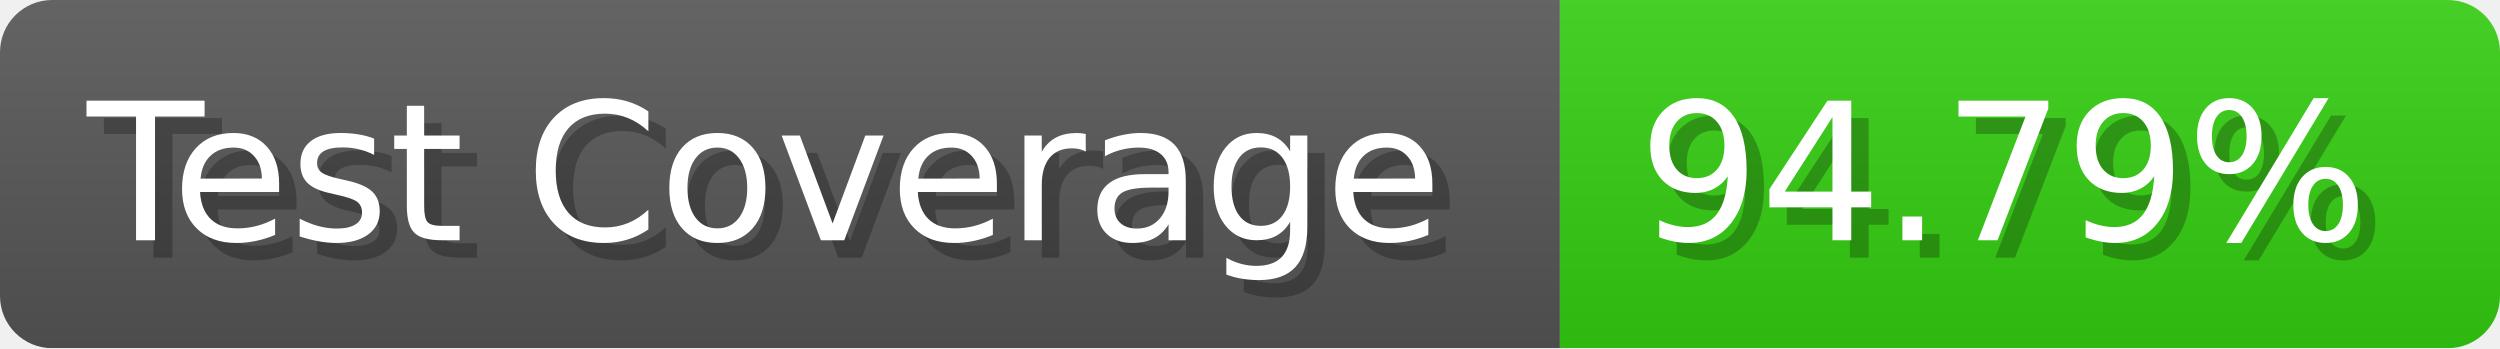
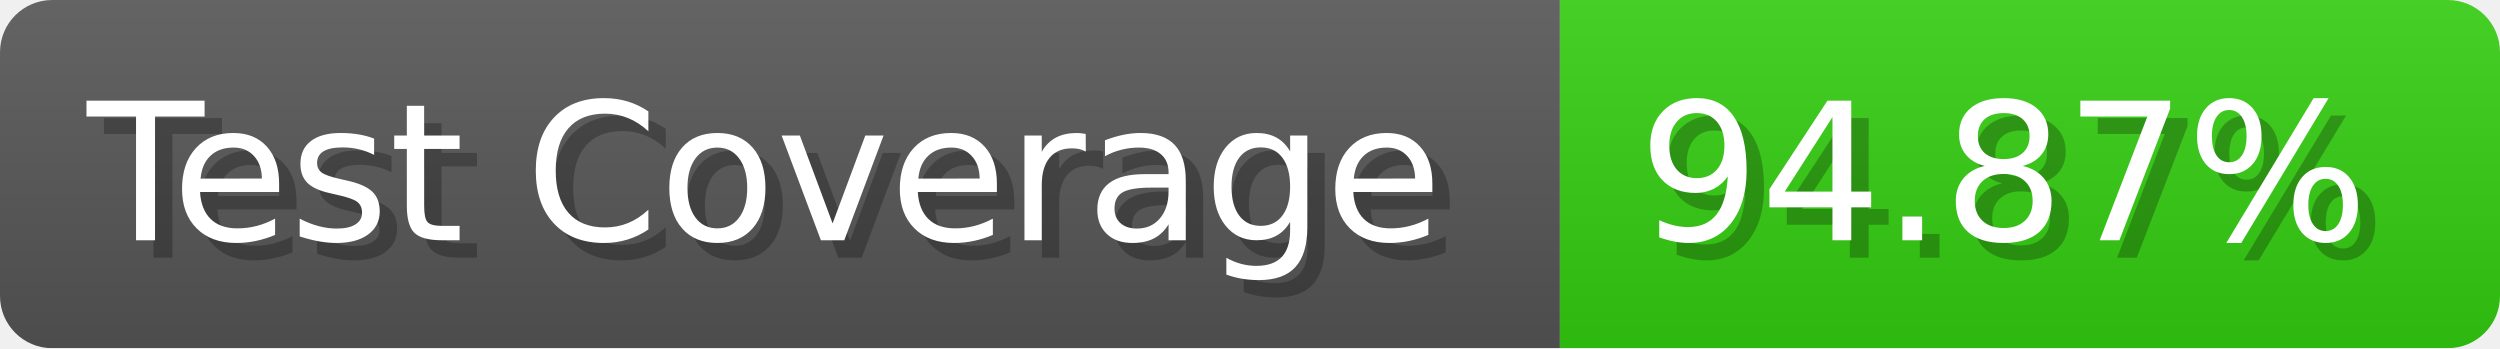
- <svg xmlns="http://www.w3.org/2000/svg" width="143.6" height="20" viewBox="0 0 1436 200" role="img" aria-label="Test Coverage: 94.79%">
+ <svg xmlns="http://www.w3.org/2000/svg" width="143.6" height="20" viewBox="0 0 1436 200" role="img" aria-label="Test Coverage: 94.87%">
  <linearGradient id="a" x2="0" y2="100%">
    <stop offset="0" stop-opacity=".1" stop-color="#EEE" />
    <stop offset="1" stop-opacity=".1" />
  </linearGradient>
  <mask id="m">
    <rect width="1436" height="200" rx="30" fill="#FFF" />
  </mask>
  <g mask="url(#m)">
    <rect width="896" height="200" fill="#555" />
    <rect width="540" height="200" fill="#3C1" x="896" />
    <rect width="1436" height="200" fill="url(#a)" />
  </g>
  <g aria-hidden="true" fill="#fff" text-anchor="start" font-family="Verdana,DejaVu Sans,sans-serif" font-size="110">
    <text x="60" y="148" textLength="796" fill="#000" opacity="0.25">Test Coverage</text>
    <text x="50" y="138" textLength="796">Test Coverage</text>
-     <text x="951" y="148" textLength="440" fill="#000" opacity="0.25">94.79%</text>
-     <text x="941" y="138" textLength="440">94.79%</text>
+     <text x="951" y="148" textLength="440" fill="#000" opacity="0.25">94.87%</text>
+     <text x="941" y="138" textLength="440">94.87%</text>
  </g>
</svg>
